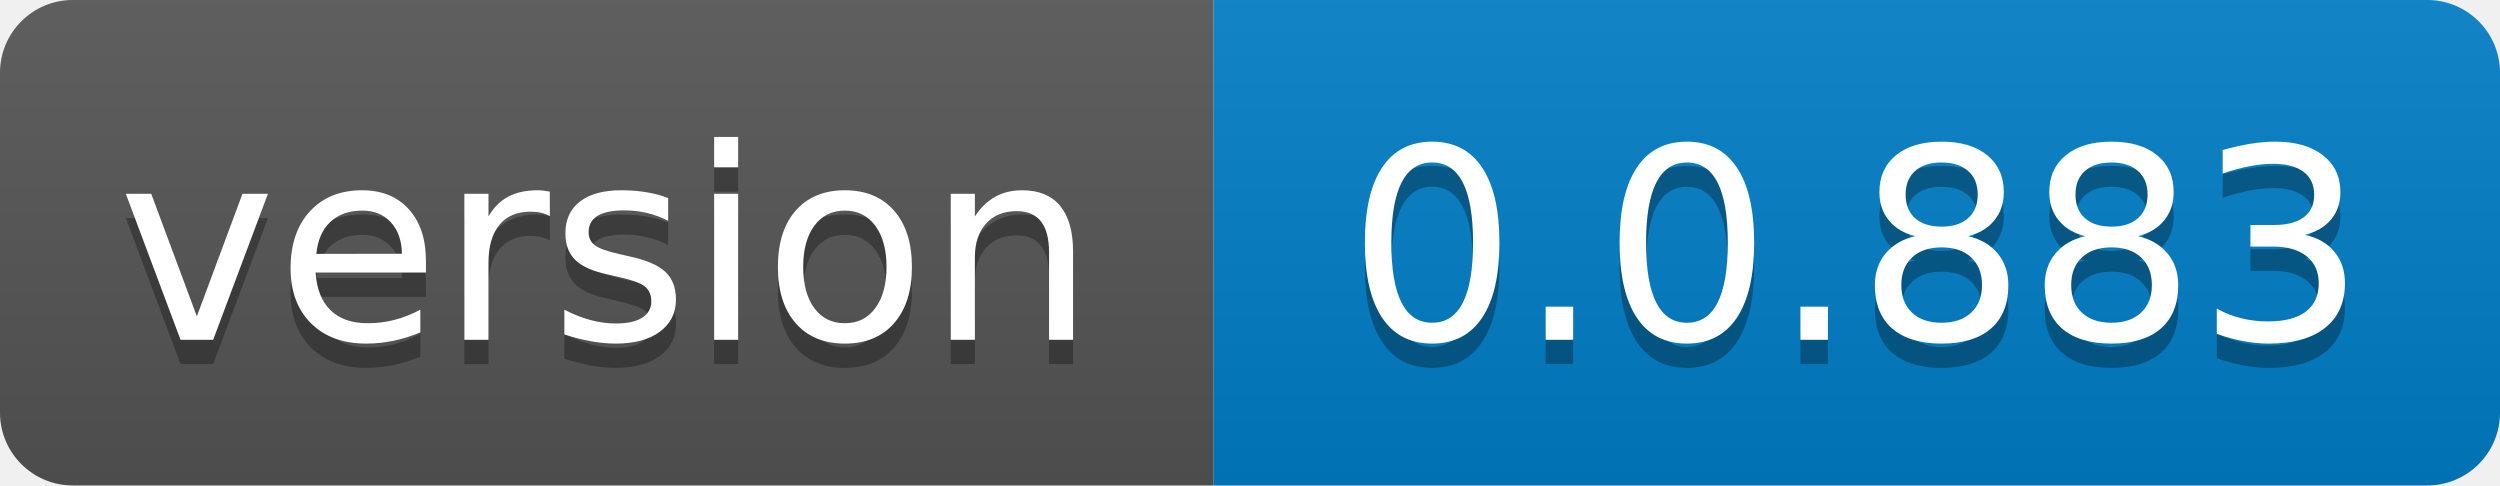
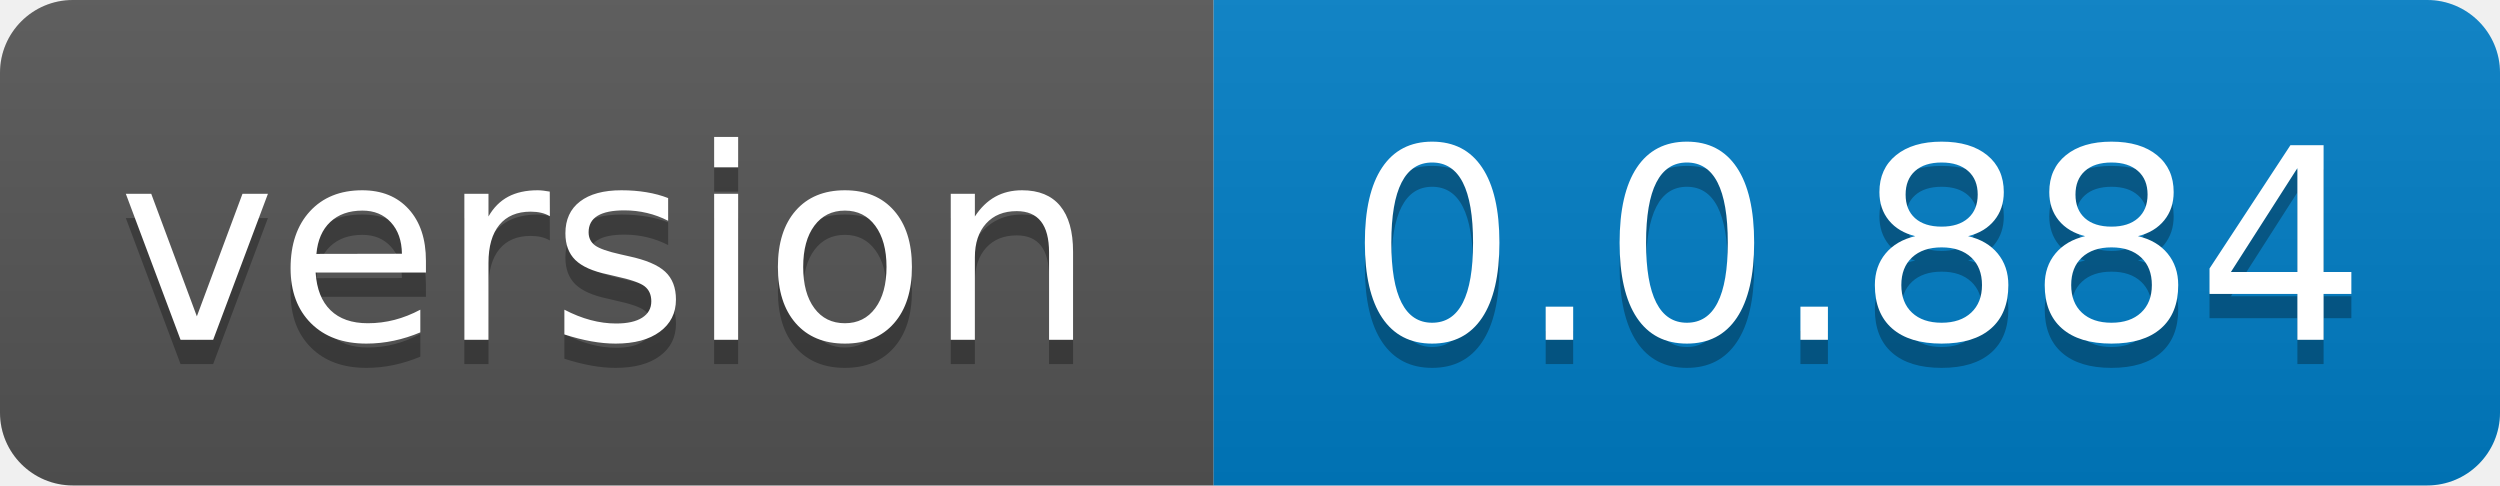
- <svg xmlns="http://www.w3.org/2000/svg" width="103" height="20" role="img" aria-label="version: 0.0.883">
+ <svg xmlns="http://www.w3.org/2000/svg" width="103" height="20" role="img" aria-label="version: 0.0.884">
  <linearGradient id="s" x2="0" y2="100%">
    <stop offset="0" stop-color="#bbb" stop-opacity=".1" />
    <stop offset="1" stop-opacity=".1" />
  </linearGradient>
  <clipPath id="r">
    <rect width="103" height="20" rx="3" fill="#fff" />
  </clipPath>
  <g clip-path="url(#r)">
    <rect width="50" height="20" fill="#555" />
    <rect x="50" width="53" height="20" fill="#007ec6" />
    <rect width="103" height="20" fill="url(#s)" />
  </g>
  <g fill="#fff" text-anchor="middle" font-family="Verdana,Geneva,DejaVu Sans,sans-serif" text-rendering="geometricPrecision" font-size="110">
    <text aria-hidden="true" x="250.0" transform="scale(.1)" textLength="400" y="150" fill="#010101" fill-opacity=".3">version</text>
    <text x="250.0" transform="scale(.1)" textLength="400" y="140" fill="#fff">version</text>
-     <text aria-hidden="true" x="765.0" transform="scale(.1)" textLength="430" y="150" fill="#010101" fill-opacity=".3">0.0.883</text>
-     <text x="765.0" transform="scale(.1)" textLength="430" y="140" fill="#fff">0.0.883</text>
+     <text aria-hidden="true" x="765.0" transform="scale(.1)" textLength="430" y="150" fill="#010101" fill-opacity=".3">0.0.884</text>
+     <text x="765.0" transform="scale(.1)" textLength="430" y="140" fill="#fff">0.0.884</text>
  </g>
</svg>
